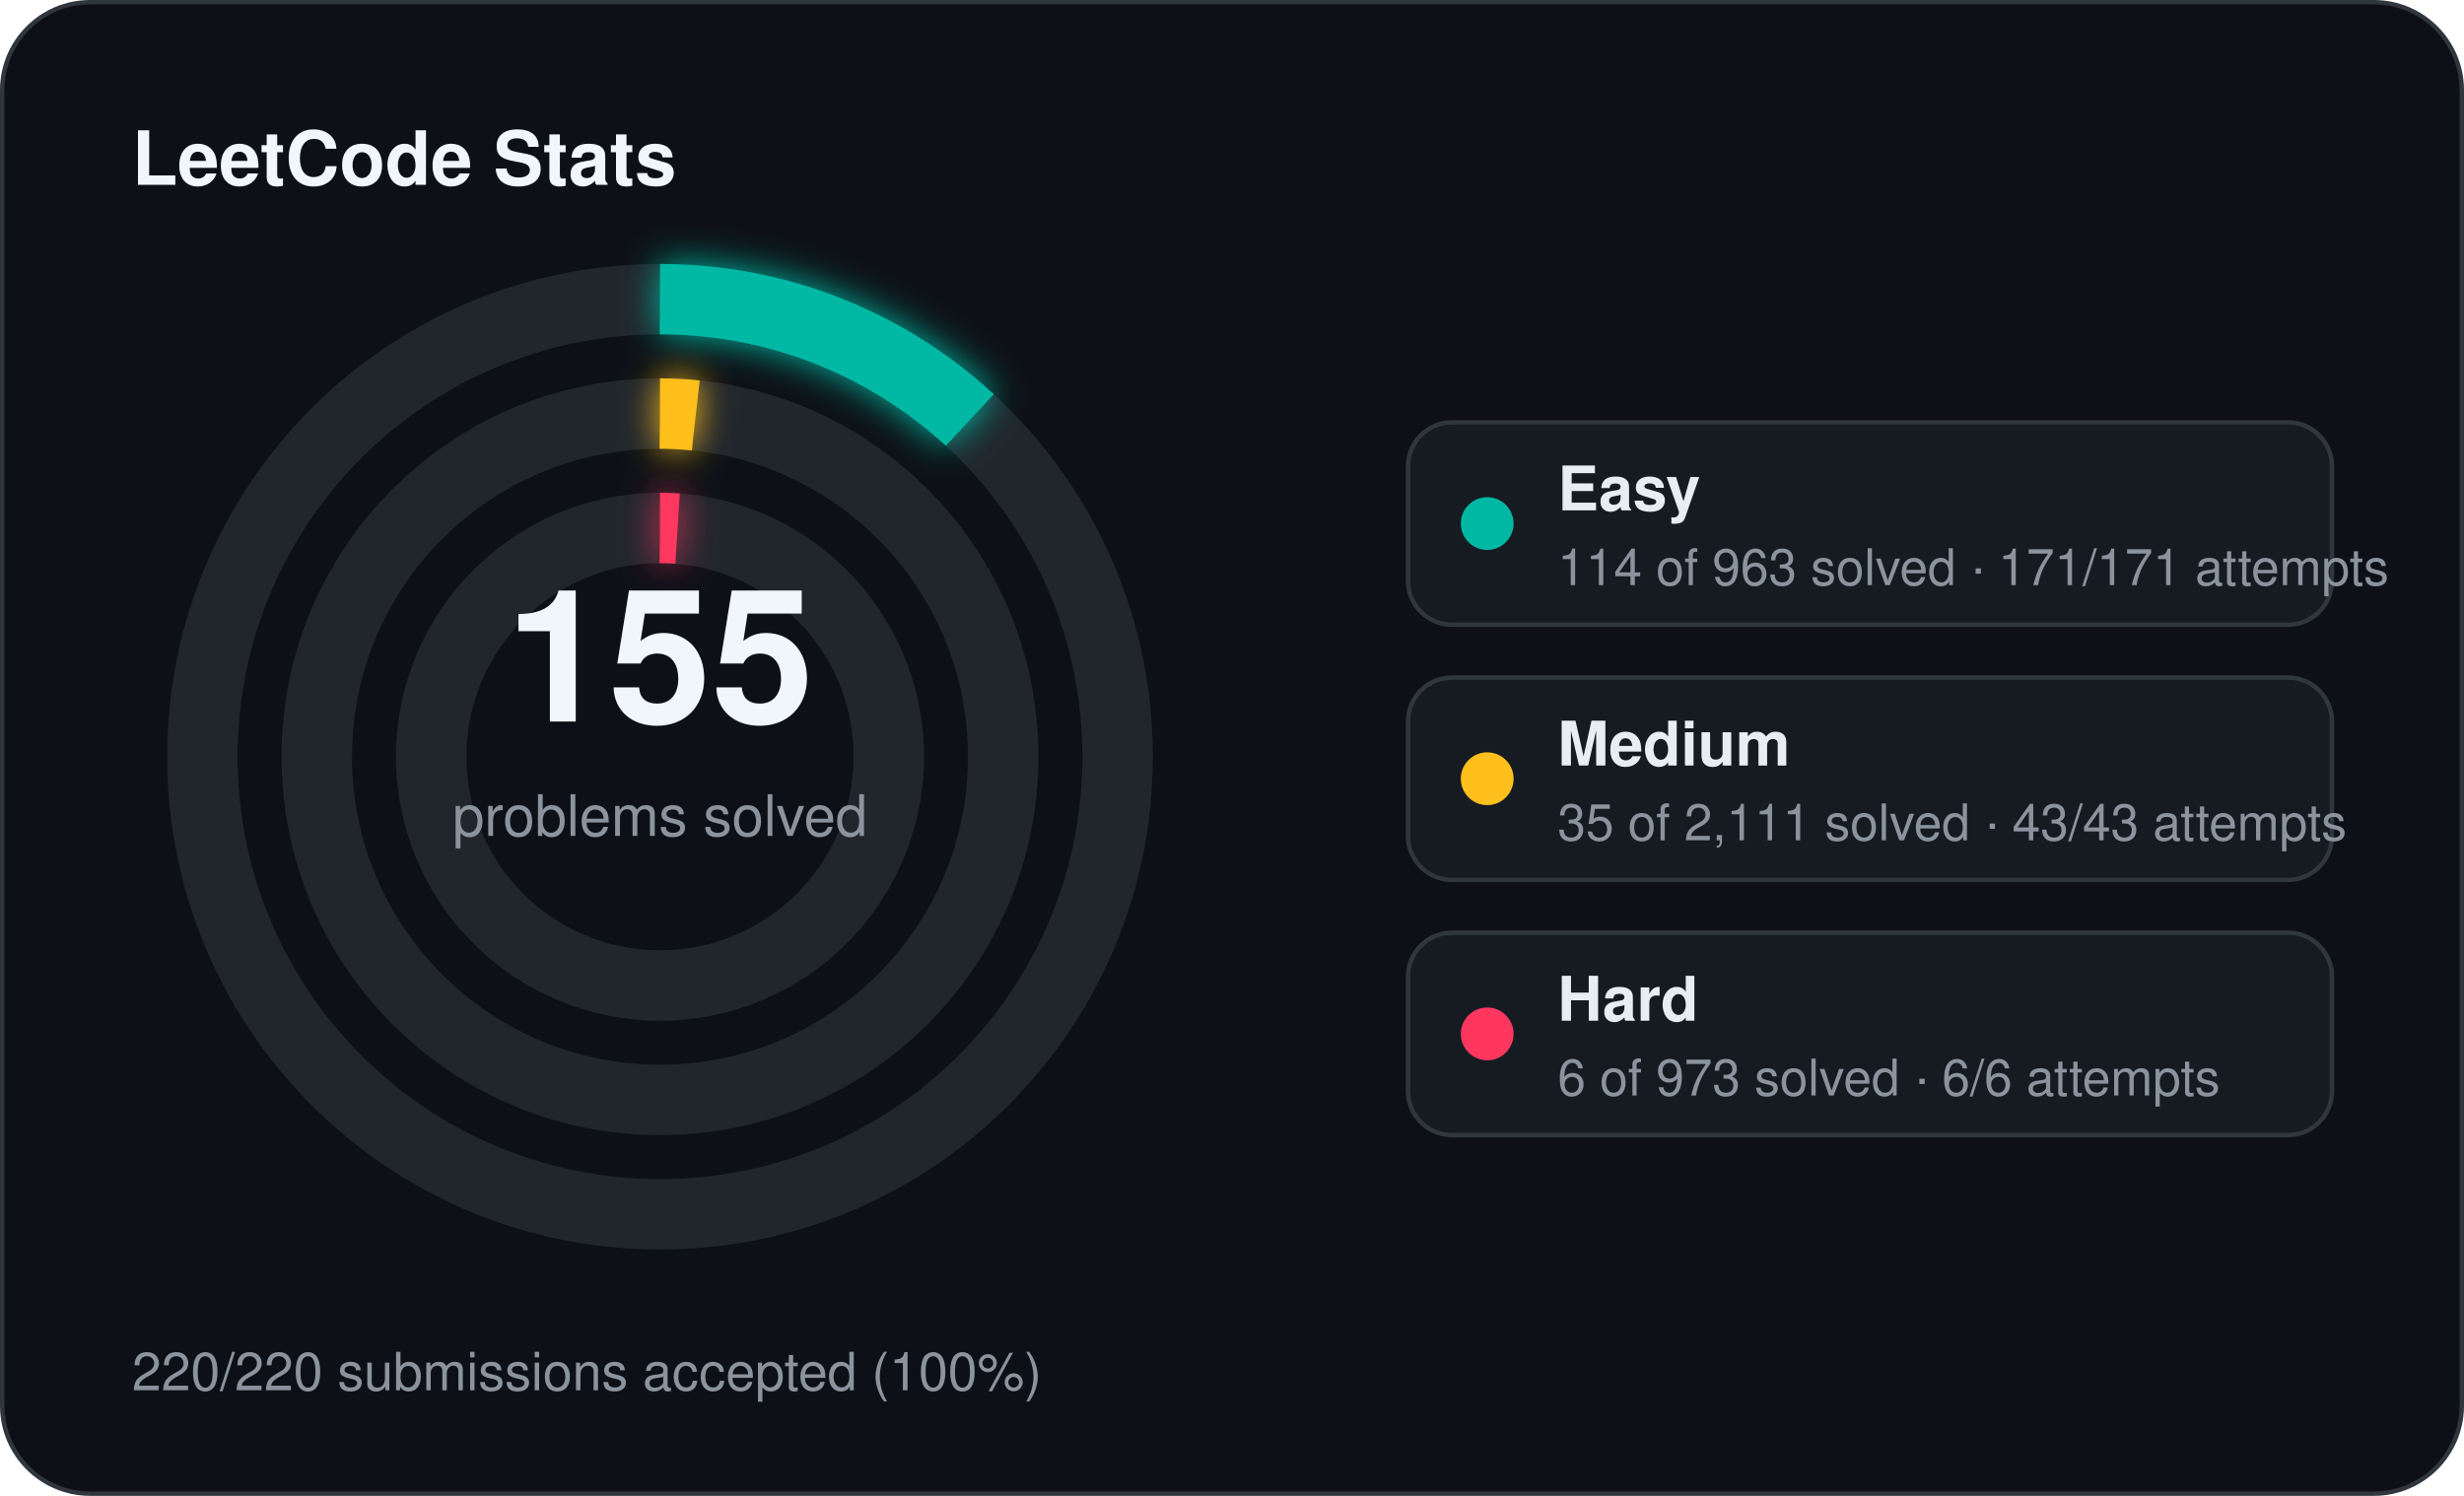
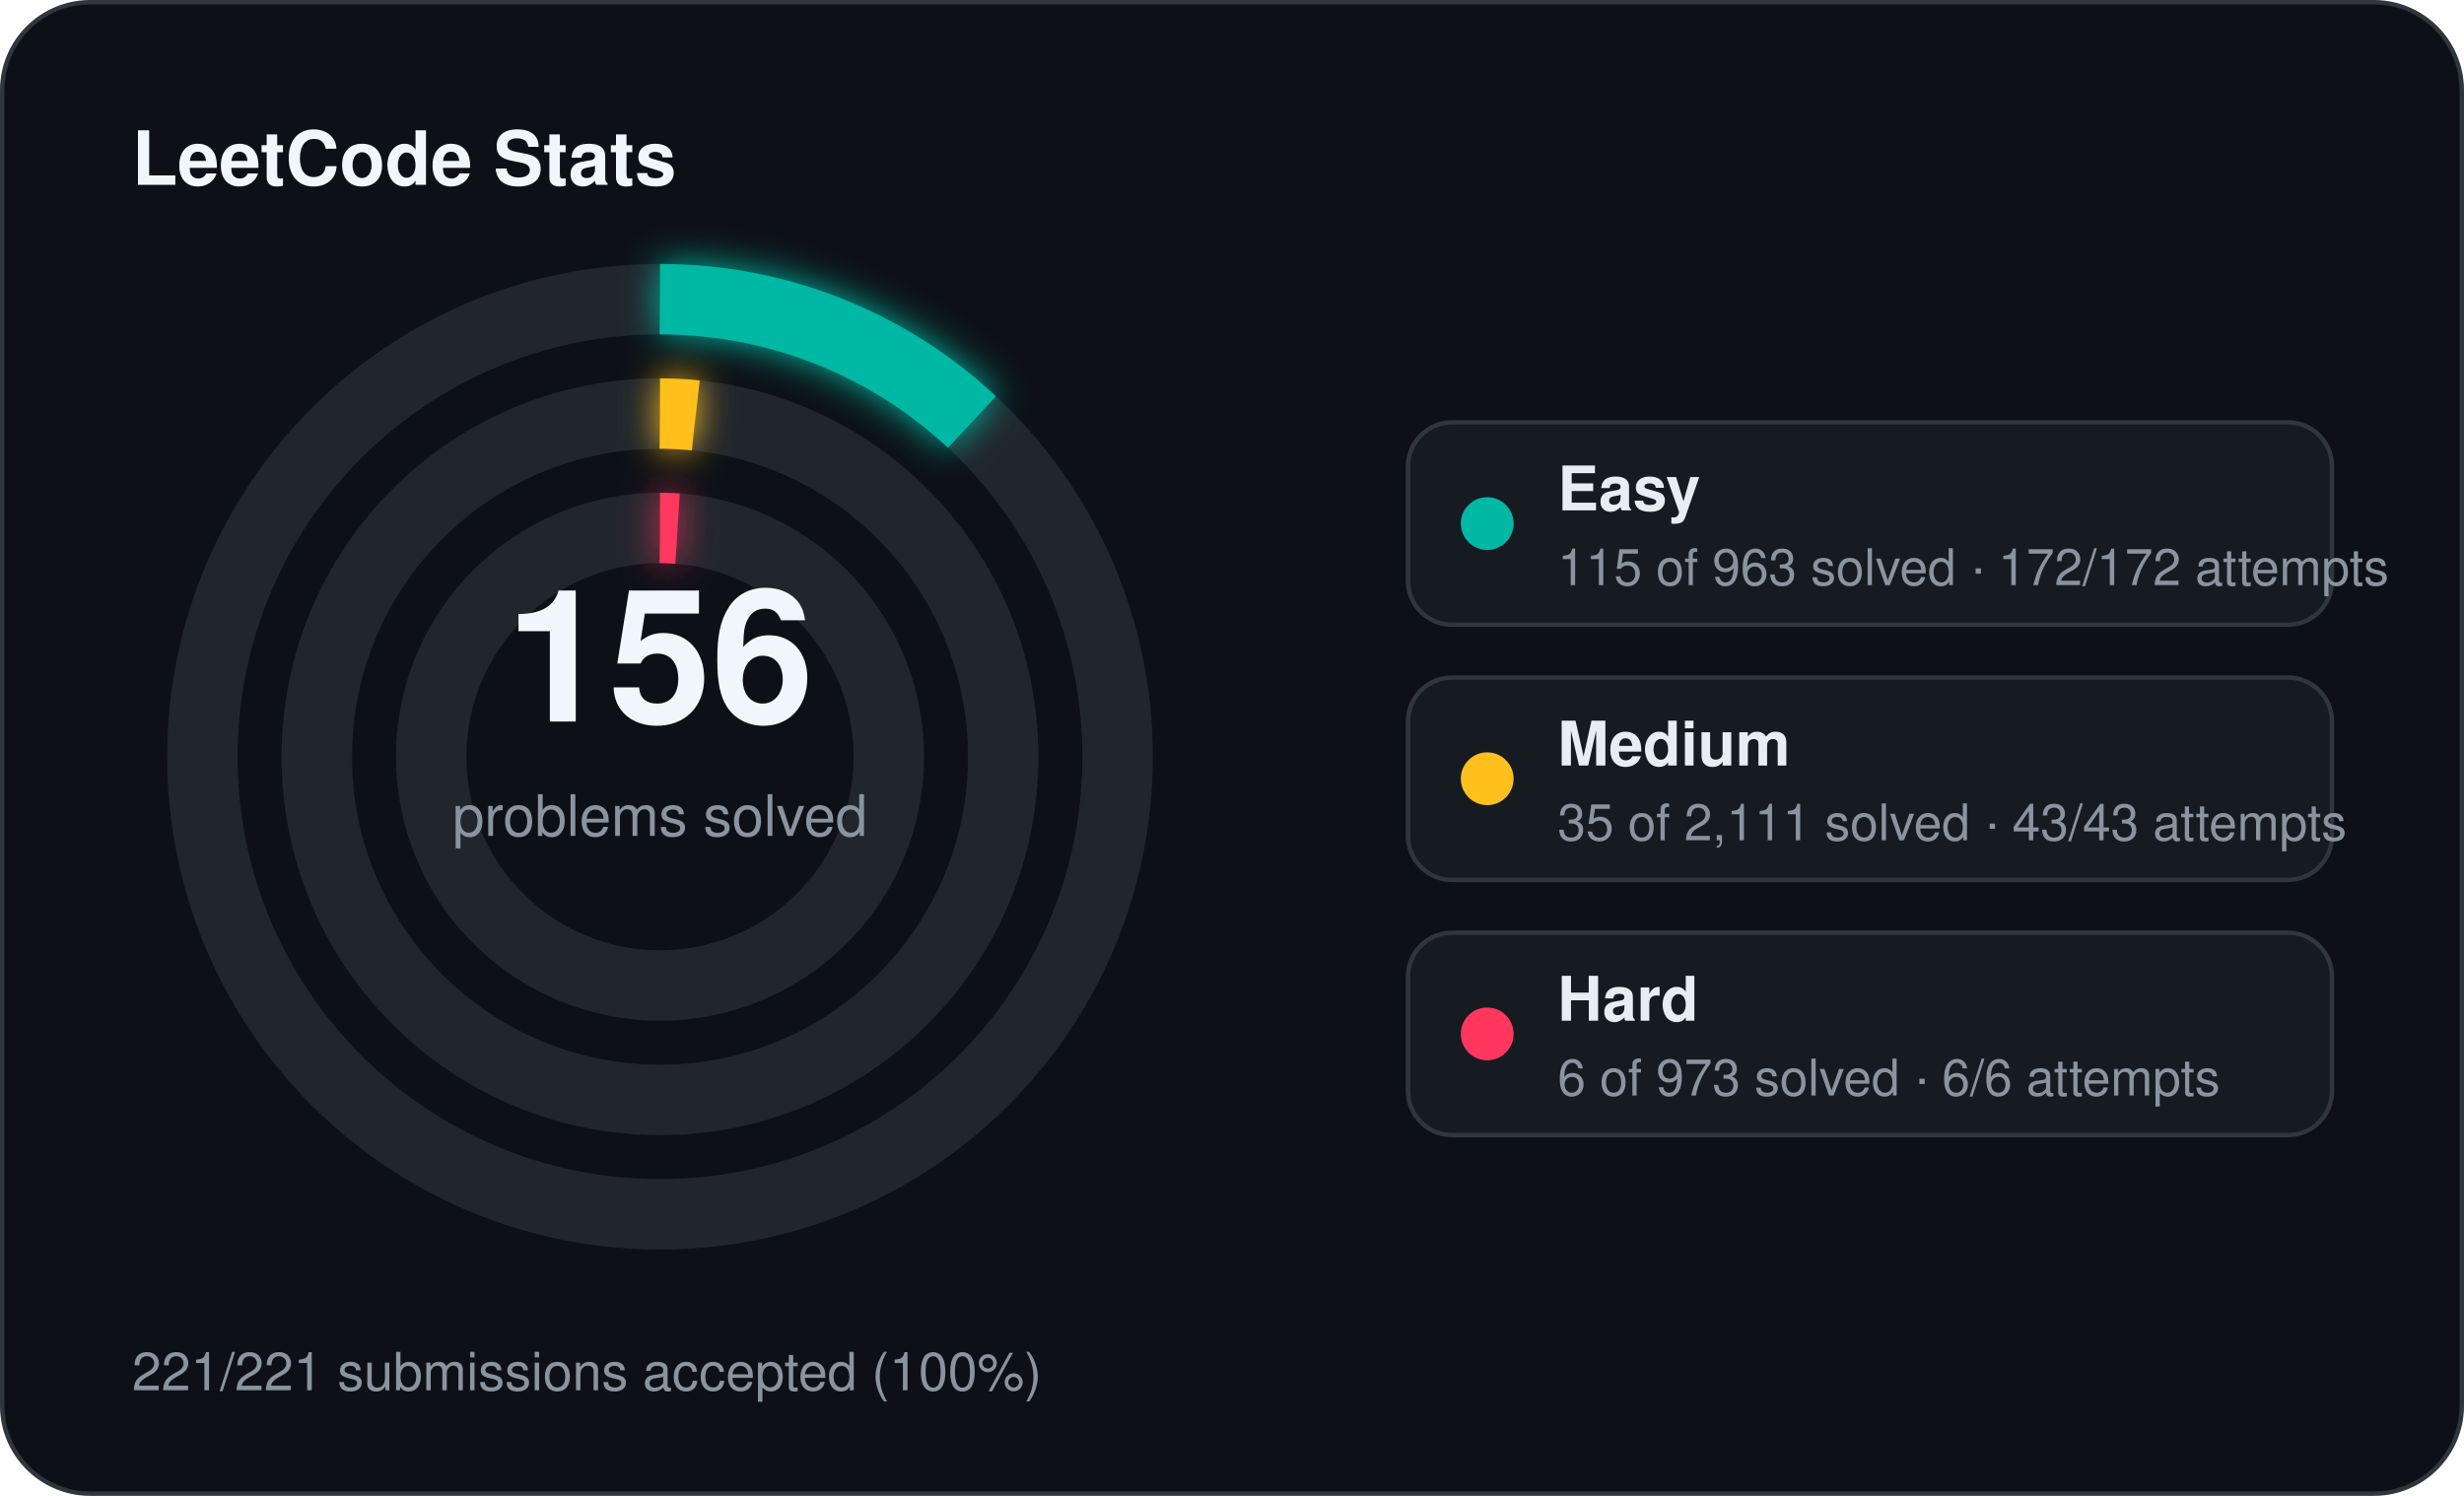
<svg xmlns="http://www.w3.org/2000/svg" width="560" height="340" viewBox="0 0 560 340">
  <defs>
    <filter id="stats-glow" x="-60%" y="-60%" width="220%" height="220%">
      <feGaussianBlur stdDeviation="4" result="blur" />
      <feMerge>
        <feMergeNode in="blur" />
        <feMergeNode in="SourceGraphic" />
      </feMerge>
    </filter>
  </defs>
  <rect x="0.5" y="0.5" width="559" height="339" rx="20" fill="#0d1117" stroke="#30363d" stroke-width="1" />
  <text x="30" y="42" fill="#f0f6fc" font-family="Segoe UI, Helvetica, Arial, sans-serif" font-size="17" font-weight="700">LeetCode Stats</text>
  <circle cx="150" cy="172" r="104" fill="none" stroke="#21262d" stroke-width="16" />
-   <circle cx="150" cy="172" r="104" fill="none" stroke="#00b8a3" stroke-width="16" stroke-linecap="butt" stroke-dasharray="77.36 653.45" transform="rotate(-90 150 172)" filter="url(#stats-glow)" />
+   <circle cx="150" cy="172" r="104" fill="none" stroke="#00b8a3" stroke-width="16" stroke-linecap="butt" stroke-dasharray="78.03 653.45" transform="rotate(-90 150 172)" filter="url(#stats-glow)" />
  <circle cx="150" cy="172" r="78" fill="none" stroke="#21262d" stroke-width="16" />
  <circle cx="150" cy="172" r="78" fill="none" stroke="#ffc01e" stroke-width="16" stroke-linecap="butt" stroke-dasharray="8.13 490.09" transform="rotate(-90 150 172)" filter="url(#stats-glow)" />
  <circle cx="150" cy="172" r="52" fill="none" stroke="#21262d" stroke-width="16" />
  <circle cx="150" cy="172" r="52" fill="none" stroke="#ff375f" stroke-width="16" stroke-linecap="butt" stroke-dasharray="4.00 326.73" transform="rotate(-90 150 172)" filter="url(#stats-glow)" />
-   <text x="150" y="164" text-anchor="middle" fill="#f0f6fc" font-family="Segoe UI, Helvetica, Arial, sans-serif" font-size="42" font-weight="700">155</text>
+   <text x="150" y="164" text-anchor="middle" fill="#f0f6fc" font-family="Segoe UI, Helvetica, Arial, sans-serif" font-size="42" font-weight="700">156</text>
  <text x="150" y="190" text-anchor="middle" fill="#8b949e" font-family="Segoe UI, Helvetica, Arial, sans-serif" font-size="13">problems solved</text>
  <rect x="320" y="96" width="210" height="46" rx="10" fill="#161b22" stroke="#30363d" stroke-width="1" />
  <circle cx="338" cy="119" r="6" fill="#00b8a3" />
  <text x="354" y="116" fill="#e6edf3" font-family="Segoe UI, Helvetica, Arial, sans-serif" font-size="14" font-weight="600">Easy</text>
-   <text x="354" y="133" fill="#8b949e" font-family="Segoe UI, Helvetica, Arial, sans-serif" font-size="11.5">114 of 963 solved · 171/171 attempts</text>
+   <text x="354" y="133" fill="#8b949e" font-family="Segoe UI, Helvetica, Arial, sans-serif" font-size="11.5">115 of 963 solved · 172/172 attempts</text>
  <rect x="320" y="154" width="210" height="46" rx="10" fill="#161b22" stroke="#30363d" stroke-width="1" />
  <circle cx="338" cy="177" r="6" fill="#ffc01e" />
  <text x="354" y="174" fill="#e6edf3" font-family="Segoe UI, Helvetica, Arial, sans-serif" font-size="14" font-weight="600">Medium</text>
  <text x="354" y="191" fill="#8b949e" font-family="Segoe UI, Helvetica, Arial, sans-serif" font-size="11.5">35 of 2,111 solved · 43/43 attempts</text>
  <rect x="320" y="212" width="210" height="46" rx="10" fill="#161b22" stroke="#30363d" stroke-width="1" />
  <circle cx="338" cy="235" r="6" fill="#ff375f" />
  <text x="354" y="232" fill="#e6edf3" font-family="Segoe UI, Helvetica, Arial, sans-serif" font-size="14" font-weight="600">Hard</text>
  <text x="354" y="249" fill="#8b949e" font-family="Segoe UI, Helvetica, Arial, sans-serif" font-size="11.5">6 of 973 solved · 6/6 attempts</text>
-   <text x="30" y="316" fill="#8b949e" font-family="Segoe UI, Helvetica, Arial, sans-serif" font-size="12">220/220 submissions accepted (100%)</text>
+   <text x="30" y="316" fill="#8b949e" font-family="Segoe UI, Helvetica, Arial, sans-serif" font-size="12">221/221 submissions accepted (100%)</text>
</svg>
